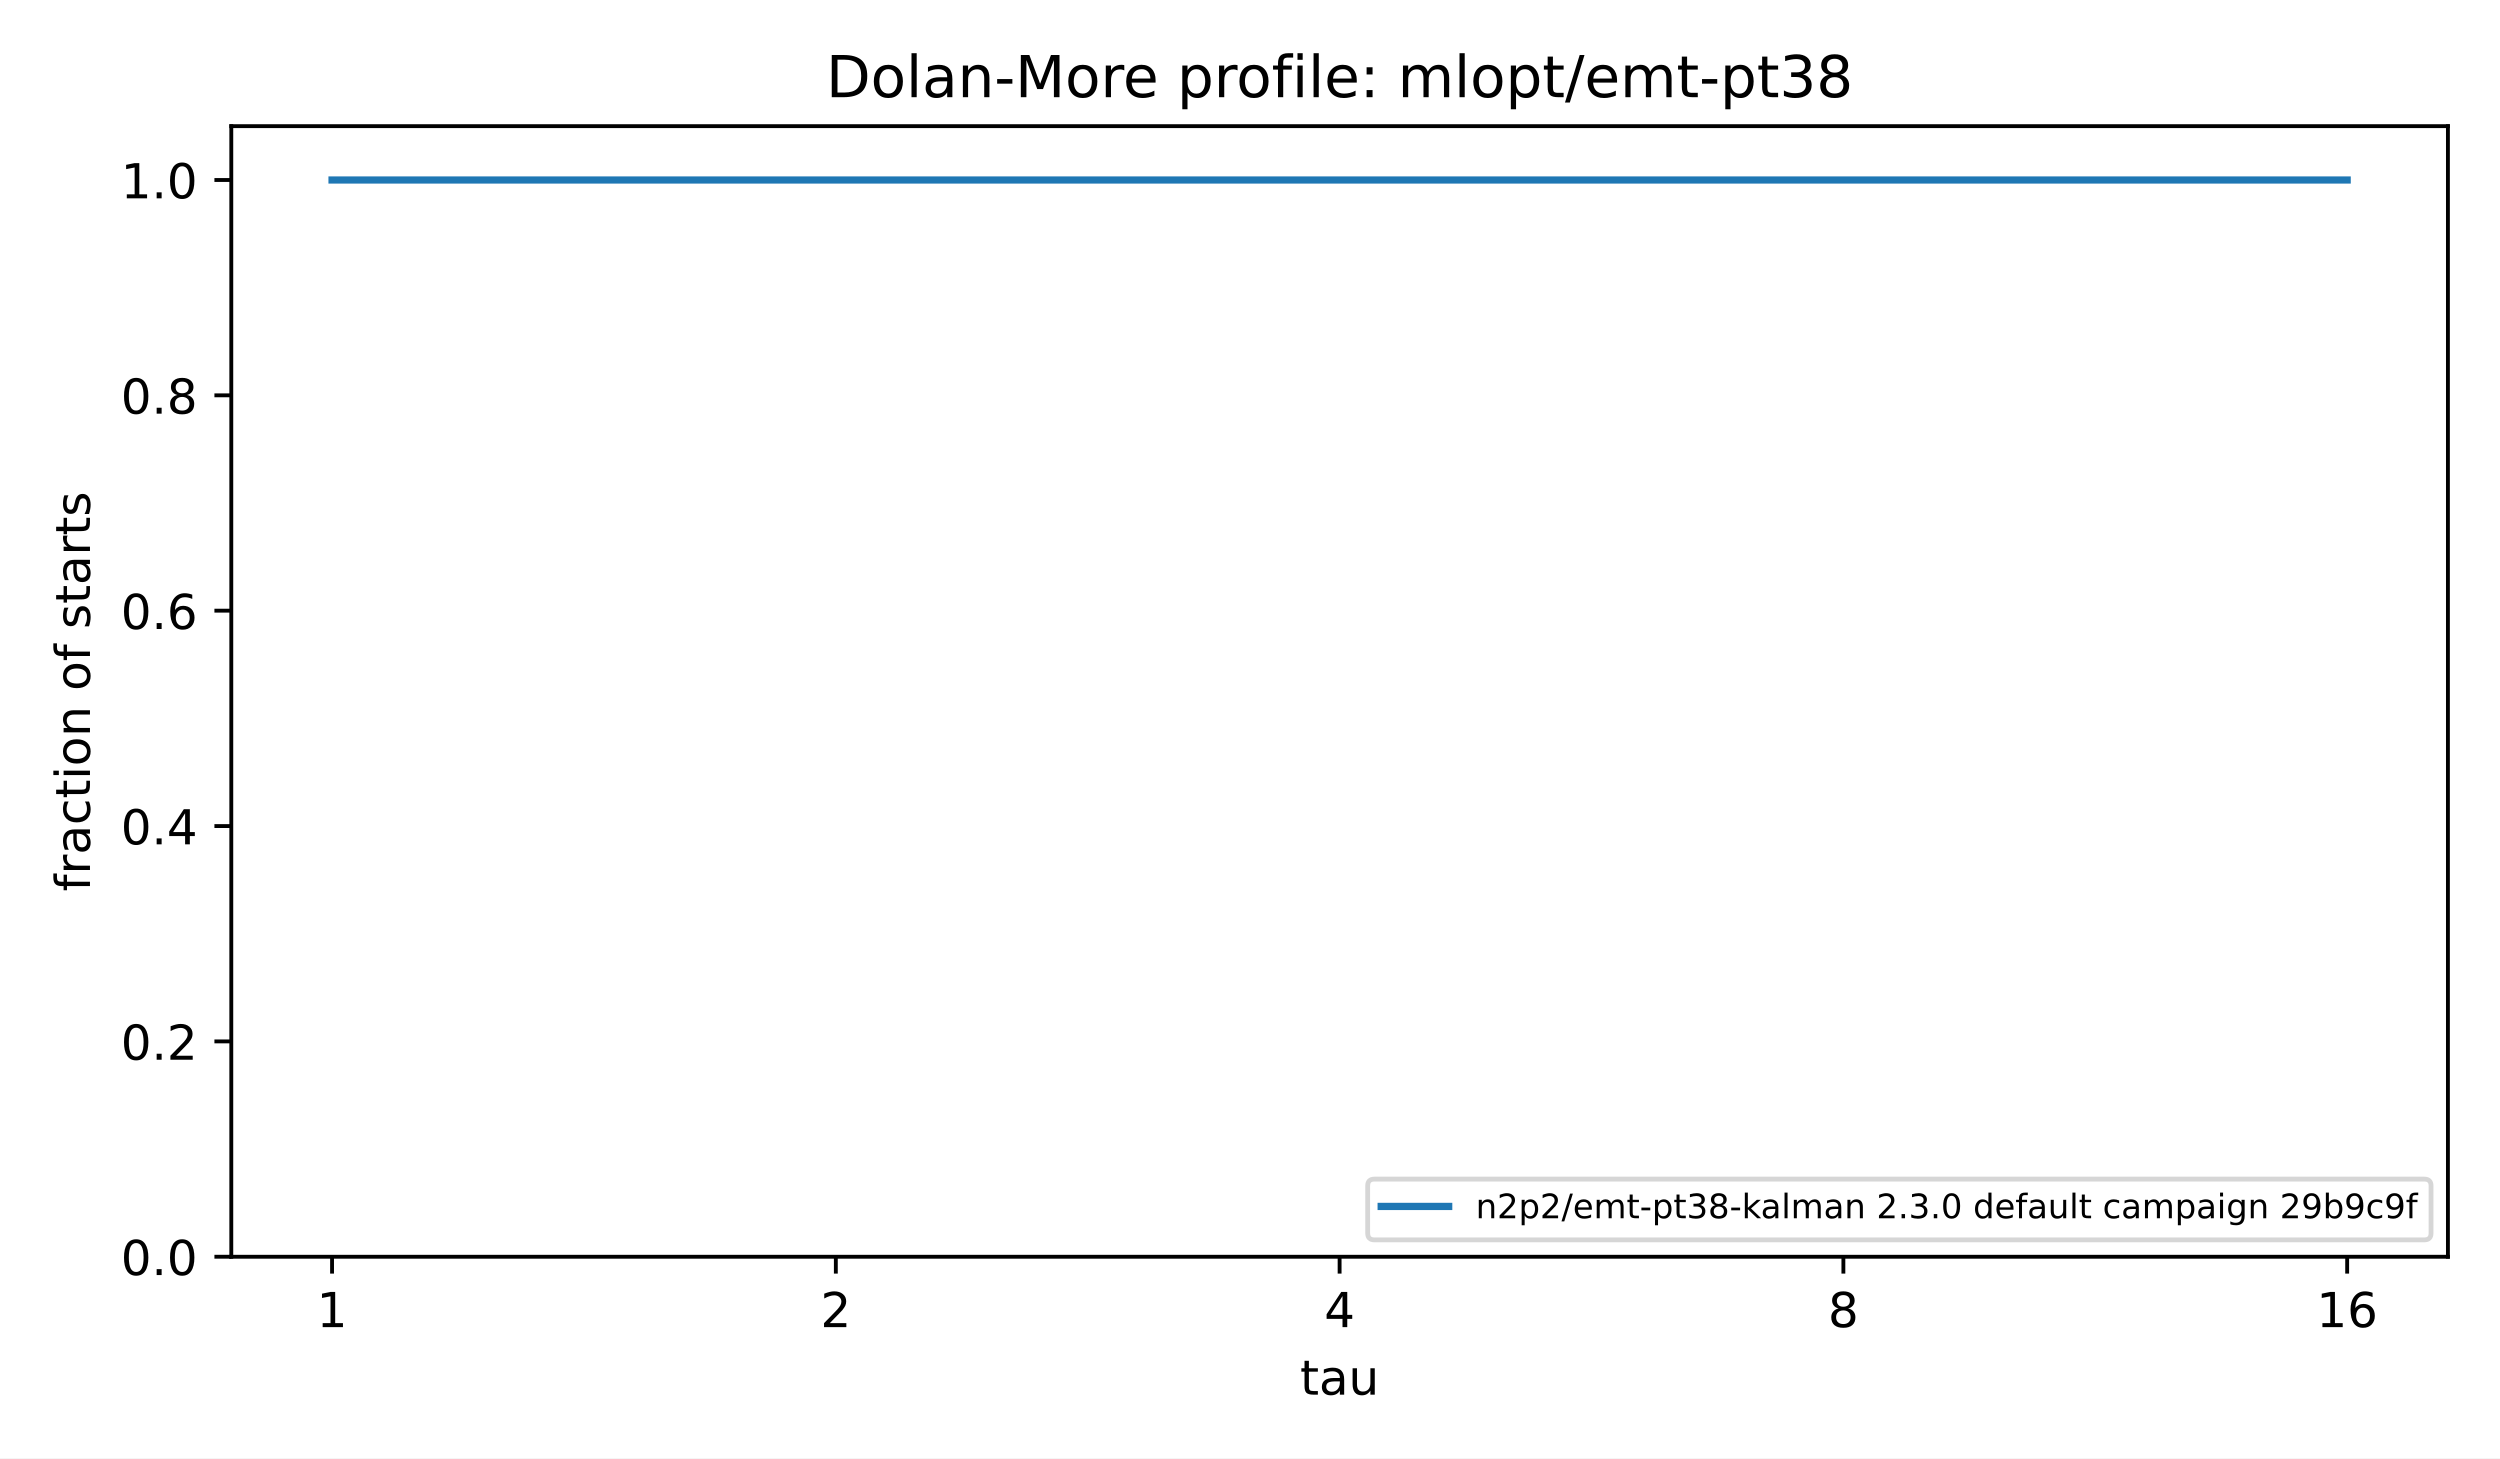
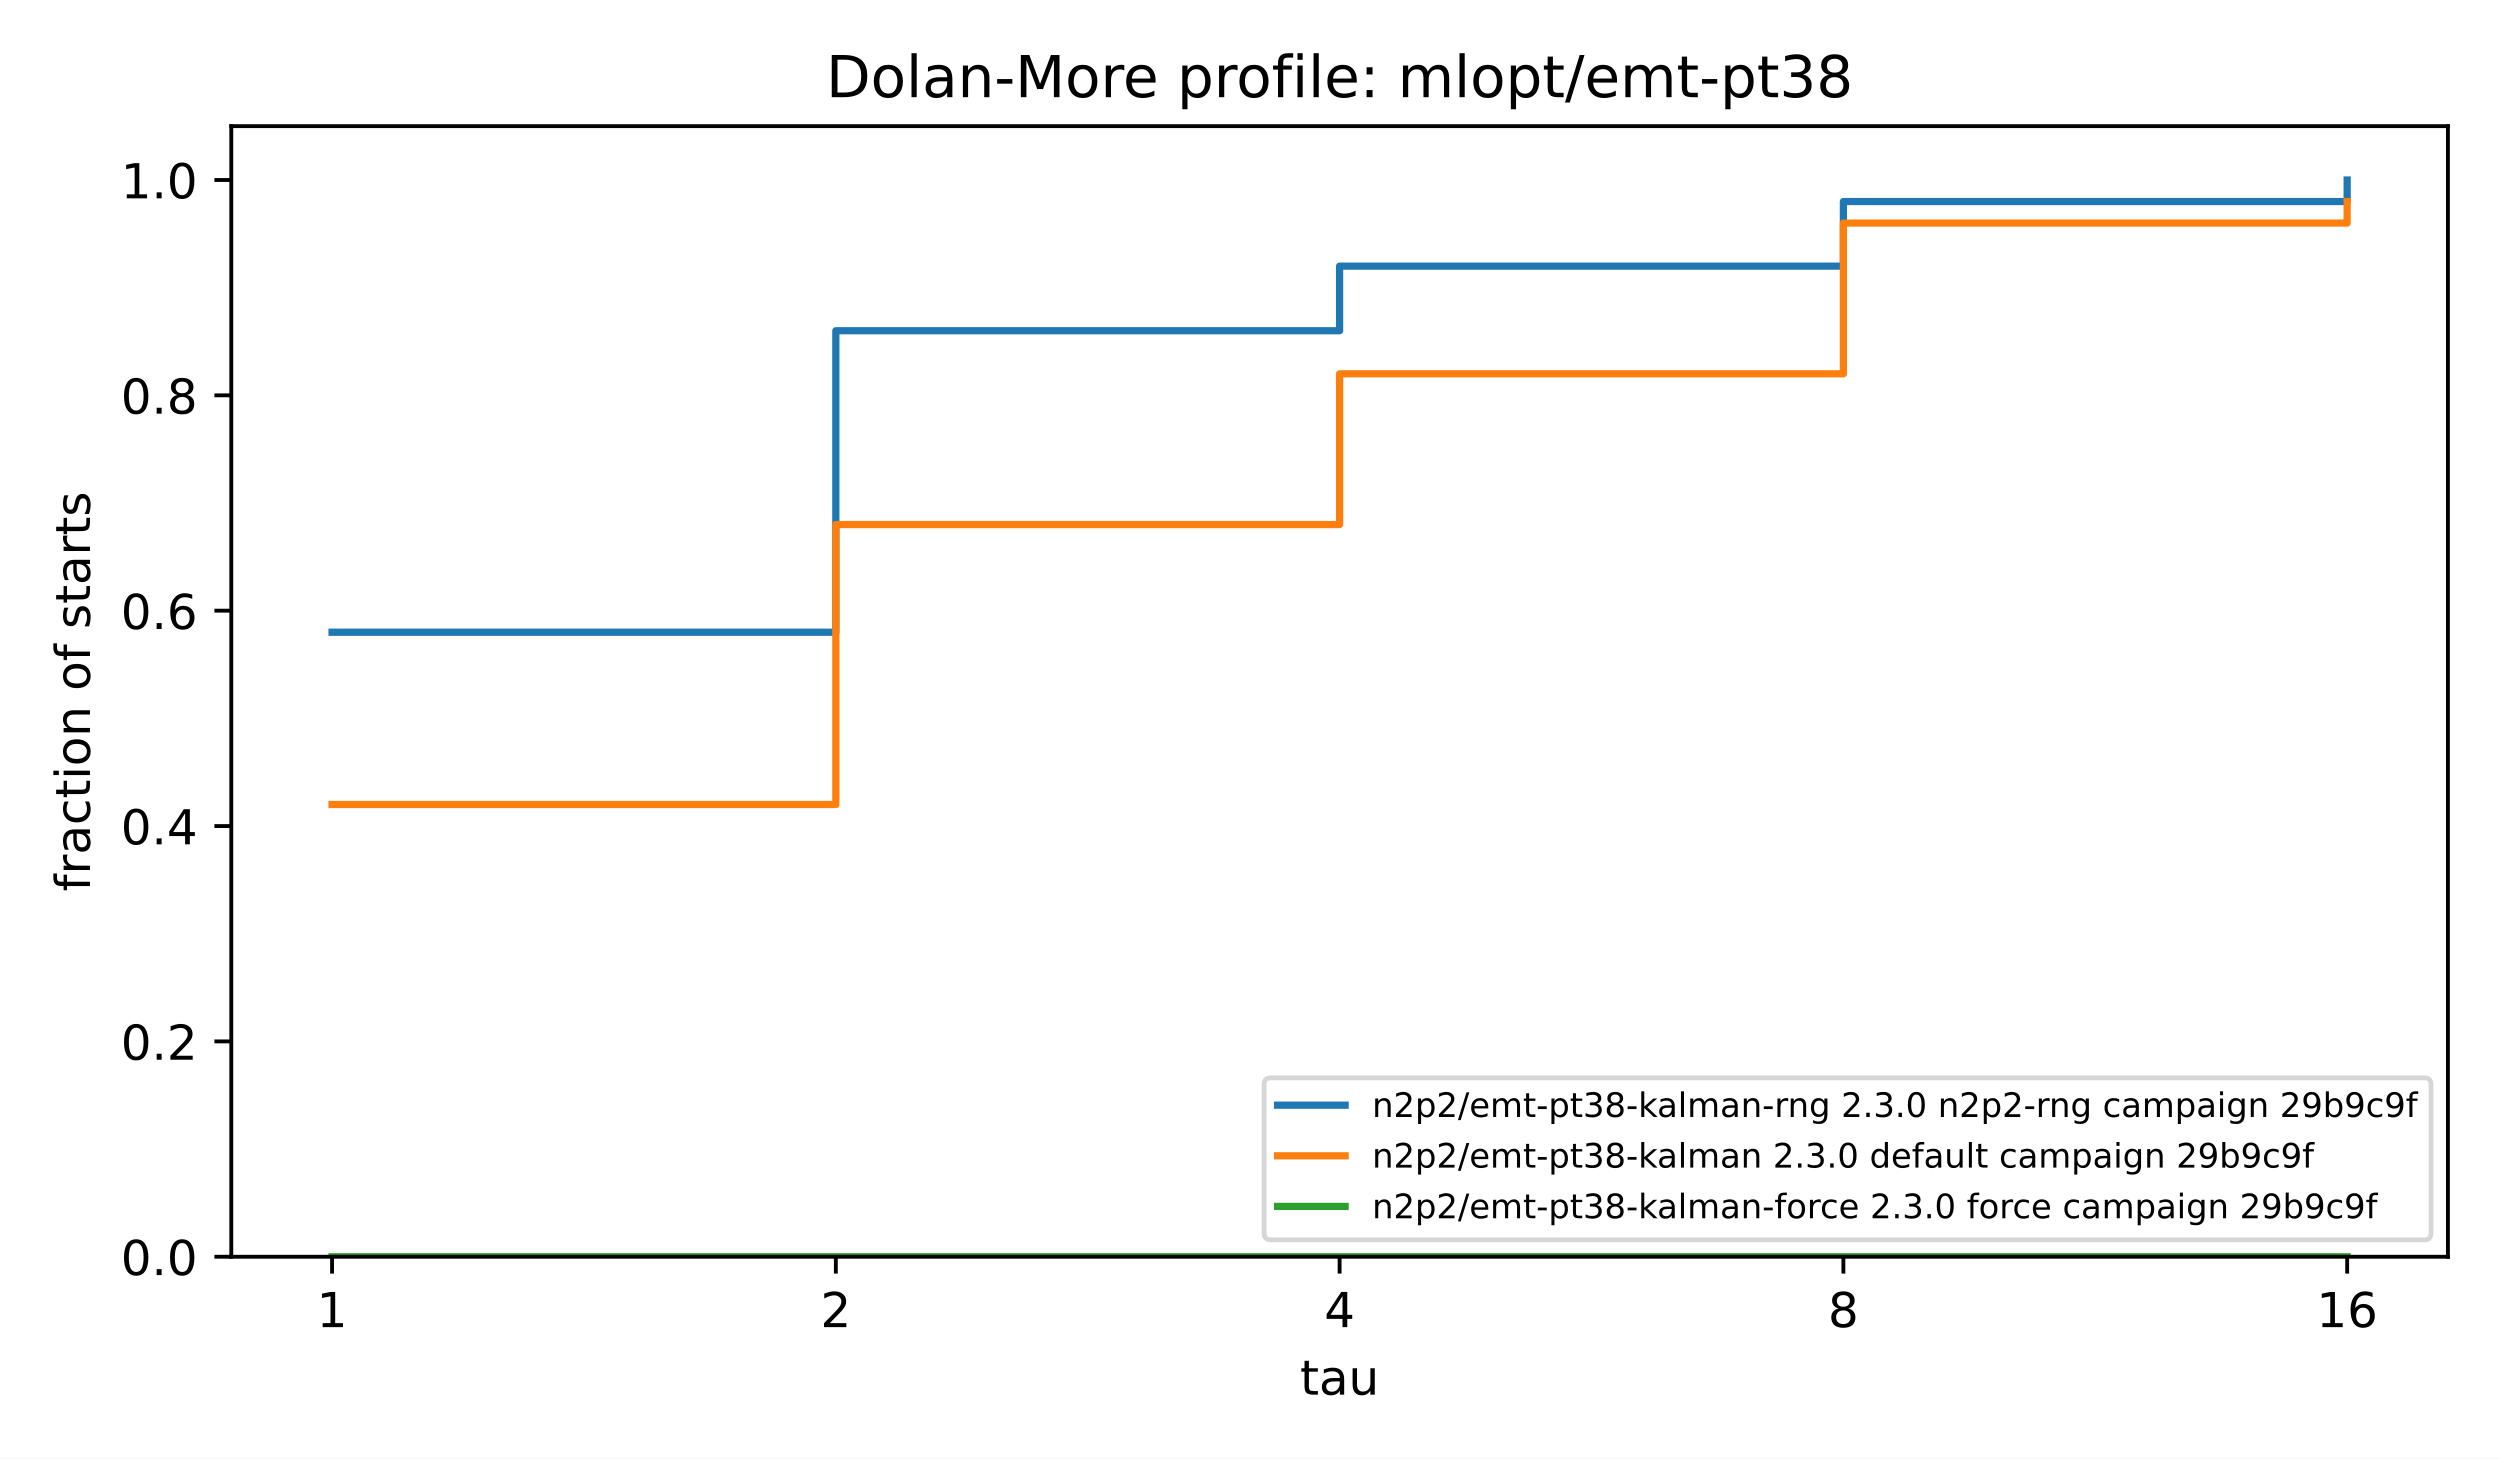
<svg xmlns="http://www.w3.org/2000/svg" xmlns:xlink="http://www.w3.org/1999/xlink" width="518.4pt" height="302.4pt" viewBox="0 0 518.4 302.4" version="1.1">
  <defs>
    <style type="text/css">*{stroke-linejoin: round; stroke-linecap: butt}</style>
  </defs>
  <g id="figure_1">
    <g id="patch_1">
      <path d="M 0 302.4  L 518.4 302.4  L 518.4 0  L 0 0  z " style="fill: #ffffff" />
    </g>
    <g id="axes_1">
      <g id="patch_2">
        <path d="M 47.962 260.6  L 507.6 260.6  L 507.6 26.16  L 47.962 26.16  z " style="fill: #ffffff" />
      </g>
      <g id="matplotlib.axis_1">
        <g id="xtick_1">
          <g id="line2d_1">
            <defs>
              <path id="m8ea4d47d77" d="M 0 0  L 0 3.5  " style="stroke: #000000; stroke-width: 0.8" />
            </defs>
            <g>
              <use xlink:href="#m8ea4d47d77" x="68.855" y="260.6" style="stroke: #000000; stroke-width: 0.8" />
            </g>
          </g>
          <g id="text_1">
            <text style="font-size: 10px; font-family: 'DejaVu Sans', 'Bitstream Vera Sans', 'Computer Modern Sans Serif', 'Lucida Grande', 'Verdana', 'Geneva', 'Lucid', 'Arial', 'Helvetica', 'Avant Garde', sans-serif; text-anchor: middle" x="68.855" y="275.198" transform="rotate(-0 68.85496 275.1977)">1</text>
          </g>
        </g>
        <g id="xtick_2">
          <g id="line2d_2">
            <g>
              <use xlink:href="#m8ea4d47d77" x="173.318" y="260.6" style="stroke: #000000; stroke-width: 0.8" />
            </g>
          </g>
          <g id="text_2">
            <text style="font-size: 10px; font-family: 'DejaVu Sans', 'Bitstream Vera Sans', 'Computer Modern Sans Serif', 'Lucida Grande', 'Verdana', 'Geneva', 'Lucid', 'Arial', 'Helvetica', 'Avant Garde', sans-serif; text-anchor: middle" x="173.318" y="275.198" transform="rotate(-0 173.3181 275.1977)">2</text>
          </g>
        </g>
        <g id="xtick_3">
          <g id="line2d_3">
            <g>
              <use xlink:href="#m8ea4d47d77" x="277.781" y="260.6" style="stroke: #000000; stroke-width: 0.8" />
            </g>
          </g>
          <g id="text_3">
            <text style="font-size: 10px; font-family: 'DejaVu Sans', 'Bitstream Vera Sans', 'Computer Modern Sans Serif', 'Lucida Grande', 'Verdana', 'Geneva', 'Lucid', 'Arial', 'Helvetica', 'Avant Garde', sans-serif; text-anchor: middle" x="277.781" y="275.198" transform="rotate(-0 277.7812 275.1977)">4</text>
          </g>
        </g>
        <g id="xtick_4">
          <g id="line2d_4">
            <g>
              <use xlink:href="#m8ea4d47d77" x="382.244" y="260.6" style="stroke: #000000; stroke-width: 0.8" />
            </g>
          </g>
          <g id="text_4">
            <text style="font-size: 10px; font-family: 'DejaVu Sans', 'Bitstream Vera Sans', 'Computer Modern Sans Serif', 'Lucida Grande', 'Verdana', 'Geneva', 'Lucid', 'Arial', 'Helvetica', 'Avant Garde', sans-serif; text-anchor: middle" x="382.244" y="275.198" transform="rotate(-0 382.2443 275.1977)">8</text>
          </g>
        </g>
        <g id="xtick_5">
          <g id="line2d_5">
            <g>
              <use xlink:href="#m8ea4d47d77" x="486.707" y="260.6" style="stroke: #000000; stroke-width: 0.8" />
            </g>
          </g>
          <g id="text_5">
            <text style="font-size: 10px; font-family: 'DejaVu Sans', 'Bitstream Vera Sans', 'Computer Modern Sans Serif', 'Lucida Grande', 'Verdana', 'Geneva', 'Lucid', 'Arial', 'Helvetica', 'Avant Garde', sans-serif; text-anchor: middle" x="486.707" y="275.198" transform="rotate(-0 486.7074 275.1977)">16</text>
          </g>
        </g>
        <g id="text_6">
          <text style="font-size: 10px; font-family: 'DejaVu Sans', 'Bitstream Vera Sans', 'Computer Modern Sans Serif', 'Lucida Grande', 'Verdana', 'Geneva', 'Lucid', 'Arial', 'Helvetica', 'Avant Garde', sans-serif; text-anchor: middle" x="277.781" y="289.198" transform="rotate(-0 277.7812 289.1977)">tau</text>
        </g>
      </g>
      <g id="matplotlib.axis_2">
        <g id="ytick_1">
          <g id="line2d_6">
            <defs>
              <path id="md659df78fa" d="M 0 0  L -3.5 0  " style="stroke: #000000; stroke-width: 0.8" />
            </defs>
            <g>
              <use xlink:href="#md659df78fa" x="47.962" y="260.6" style="stroke: #000000; stroke-width: 0.8" />
            </g>
          </g>
          <g id="text_7">
            <text style="font-size: 10px; font-family: 'DejaVu Sans', 'Bitstream Vera Sans', 'Computer Modern Sans Serif', 'Lucida Grande', 'Verdana', 'Geneva', 'Lucid', 'Arial', 'Helvetica', 'Avant Garde', sans-serif; text-anchor: end" x="40.962" y="264.399" transform="rotate(-0 40.96234 264.3988)">0.0</text>
          </g>
        </g>
        <g id="ytick_2">
          <g id="line2d_7">
            <g>
              <use xlink:href="#md659df78fa" x="47.962" y="215.945" style="stroke: #000000; stroke-width: 0.8" />
            </g>
          </g>
          <g id="text_8">
            <text style="font-size: 10px; font-family: 'DejaVu Sans', 'Bitstream Vera Sans', 'Computer Modern Sans Serif', 'Lucida Grande', 'Verdana', 'Geneva', 'Lucid', 'Arial', 'Helvetica', 'Avant Garde', sans-serif; text-anchor: end" x="40.962" y="219.744" transform="rotate(-0 40.96234 219.7436)">0.2</text>
          </g>
        </g>
        <g id="ytick_3">
          <g id="line2d_8">
            <g>
              <use xlink:href="#md659df78fa" x="47.962" y="171.29" style="stroke: #000000; stroke-width: 0.8" />
            </g>
          </g>
          <g id="text_9">
            <text style="font-size: 10px; font-family: 'DejaVu Sans', 'Bitstream Vera Sans', 'Computer Modern Sans Serif', 'Lucida Grande', 'Verdana', 'Geneva', 'Lucid', 'Arial', 'Helvetica', 'Avant Garde', sans-serif; text-anchor: end" x="40.962" y="175.088" transform="rotate(-0 40.96234 175.0884)">0.4</text>
          </g>
        </g>
        <g id="ytick_4">
          <g id="line2d_9">
            <g>
              <use xlink:href="#md659df78fa" x="47.962" y="126.634" style="stroke: #000000; stroke-width: 0.8" />
            </g>
          </g>
          <g id="text_10">
            <text style="font-size: 10px; font-family: 'DejaVu Sans', 'Bitstream Vera Sans', 'Computer Modern Sans Serif', 'Lucida Grande', 'Verdana', 'Geneva', 'Lucid', 'Arial', 'Helvetica', 'Avant Garde', sans-serif; text-anchor: end" x="40.962" y="130.433" transform="rotate(-0 40.96234 130.4331)">0.6</text>
          </g>
        </g>
        <g id="ytick_5">
          <g id="line2d_10">
            <g>
              <use xlink:href="#md659df78fa" x="47.962" y="81.979" style="stroke: #000000; stroke-width: 0.8" />
            </g>
          </g>
          <g id="text_11">
            <text style="font-size: 10px; font-family: 'DejaVu Sans', 'Bitstream Vera Sans', 'Computer Modern Sans Serif', 'Lucida Grande', 'Verdana', 'Geneva', 'Lucid', 'Arial', 'Helvetica', 'Avant Garde', sans-serif; text-anchor: end" x="40.962" y="85.778" transform="rotate(-0 40.96234 85.77788)">0.8</text>
          </g>
        </g>
        <g id="ytick_6">
          <g id="line2d_11">
            <g>
              <use xlink:href="#md659df78fa" x="47.962" y="37.324" style="stroke: #000000; stroke-width: 0.8" />
            </g>
          </g>
          <g id="text_12">
            <text style="font-size: 10px; font-family: 'DejaVu Sans', 'Bitstream Vera Sans', 'Computer Modern Sans Serif', 'Lucida Grande', 'Verdana', 'Geneva', 'Lucid', 'Arial', 'Helvetica', 'Avant Garde', sans-serif; text-anchor: end" x="40.962" y="41.123" transform="rotate(-0 40.96234 41.12264)">1.0</text>
          </g>
        </g>
        <g id="text_13">
          <text style="font-size: 10px; font-family: 'DejaVu Sans', 'Bitstream Vera Sans', 'Computer Modern Sans Serif', 'Lucida Grande', 'Verdana', 'Geneva', 'Lucid', 'Arial', 'Helvetica', 'Avant Garde', sans-serif; text-anchor: middle" x="18.657" y="143.38" transform="rotate(-90 18.65687 143.38)">fraction of starts</text>
        </g>
      </g>
      <g id="line2d_12">
-         <path d="M 68.855 37.324  L 173.318 37.324  L 173.318 37.324  L 277.781 37.324  L 277.781 37.324  L 382.244 37.324  L 382.244 37.324  L 486.707 37.324  L 486.707 37.324  " clip-path="url(#p4e380cea4b)" style="fill: none; stroke: #1f77b4; stroke-width: 1.5; stroke-linecap: square" />
+         <path d="M 68.855 131.1  L 173.318 131.1  L 173.318 68.582  L 277.781 68.582  L 277.781 55.186  L 382.244 55.186  L 382.244 41.789  L 486.707 41.789  L 486.707 37.324  " clip-path="url(#p4e380cea4b)" style="fill: none; stroke: #1f77b4; stroke-width: 1.5; stroke-linecap: square" />
+       </g>
+       <g id="line2d_13">
+         <path d="M 68.855 166.824  L 173.318 166.824  L 173.318 108.772  L 277.781 108.772  L 277.781 77.514  L 382.244 77.514  L 382.244 46.255  L 486.707 46.255  L 486.707 41.789  " clip-path="url(#p4e380cea4b)" style="fill: none; stroke: #ff7f0e; stroke-width: 1.5; stroke-linecap: square" />
+       </g>
+       <g id="line2d_14">
+         <path d="M 68.855 260.6  L 173.318 260.6  L 173.318 260.6  L 277.781 260.6  L 277.781 260.6  L 382.244 260.6  L 382.244 260.6  L 486.707 260.6  L 486.707 260.6  " clip-path="url(#p4e380cea4b)" style="fill: none; stroke: #2ca02c; stroke-width: 1.5; stroke-linecap: square" />
      </g>
      <g id="patch_3">
        <path d="M 47.962 260.6  L 47.962 26.16  " style="fill: none; stroke: #000000; stroke-width: 0.8; stroke-linejoin: miter; stroke-linecap: square" />
      </g>
      <g id="patch_4">
        <path d="M 507.6 260.6  L 507.6 26.16  " style="fill: none; stroke: #000000; stroke-width: 0.8; stroke-linejoin: miter; stroke-linecap: square" />
      </g>
      <g id="patch_5">
        <path d="M 47.962 260.6  L 507.6 260.6  " style="fill: none; stroke: #000000; stroke-width: 0.8; stroke-linejoin: miter; stroke-linecap: square" />
      </g>
      <g id="patch_6">
        <path d="M 47.962 26.16  L 507.6 26.16  " style="fill: none; stroke: #000000; stroke-width: 0.8; stroke-linejoin: miter; stroke-linecap: square" />
      </g>
      <g id="text_14">
        <text style="font-size: 12px; font-family: 'DejaVu Sans', 'Bitstream Vera Sans', 'Computer Modern Sans Serif', 'Lucida Grande', 'Verdana', 'Geneva', 'Lucid', 'Arial', 'Helvetica', 'Avant Garde', sans-serif; text-anchor: middle" x="277.781" y="20.16" transform="rotate(-0 277.7812 20.16)">Dolan-More profile: mlopt/emt-pt38</text>
      </g>
      <g id="legend_1">
        <g id="patch_7">
-           <path d="M 285.001 257.1  L 502.7 257.1  Q 504.1 257.1 504.1 255.7  L 504.1 245.899  Q 504.1 244.499 502.7 244.499  L 285.001 244.499  Q 283.601 244.499 283.601 245.899  L 283.601 255.7  Q 283.601 257.1 285.001 257.1  z " style="fill: #ffffff; opacity: 0.8; stroke: #cccccc; stroke-linejoin: miter" />
+           <path d="M 263.522 257.1  L 502.7 257.1  Q 504.1 257.1 504.1 255.7  L 504.1 224.898  Q 504.1 223.498 502.7 223.498  L 263.522 223.498  Q 262.122 223.498 262.122 224.898  L 262.122 255.7  Q 262.122 257.1 263.522 257.1  z " style="fill: #ffffff; opacity: 0.8; stroke: #cccccc; stroke-linejoin: miter" />
        </g>
-         <g id="line2d_13">
-           <path d="M 286.401 250.168  L 293.401 250.168  L 293.401 250.168  L 300.401 250.168  L 300.401 250.168  " style="fill: none; stroke: #1f77b4; stroke-width: 1.5; stroke-linecap: square" />
+         <g id="line2d_15">
+           <path d="M 264.922 229.167  L 271.922 229.167  L 271.922 229.167  L 278.922 229.167  L 278.922 229.167  " style="fill: none; stroke: #1f77b4; stroke-width: 1.5; stroke-linecap: square" />
        </g>
        <g id="text_15">
-           <text style="font-size: 7px; font-family: 'DejaVu Sans', 'Bitstream Vera Sans', 'Computer Modern Sans Serif', 'Lucida Grande', 'Verdana', 'Geneva', 'Lucid', 'Arial', 'Helvetica', 'Avant Garde', sans-serif; text-anchor: start" x="306.001" y="252.618" transform="rotate(-0 306.0011 252.6184)">n2p2/emt-pt38-kalman 2.3.0 default campaign 29b9c9f</text>
+           <text style="font-size: 7px; font-family: 'DejaVu Sans', 'Bitstream Vera Sans', 'Computer Modern Sans Serif', 'Lucida Grande', 'Verdana', 'Geneva', 'Lucid', 'Arial', 'Helvetica', 'Avant Garde', sans-serif; text-anchor: start" x="284.522" y="231.617" transform="rotate(-0 284.522 231.6173)">n2p2/emt-pt38-kalman-rng 2.3.0 n2p2-rng campaign 29b9c9f</text>
+         </g>
+         <g id="line2d_16">
+           <path d="M 264.922 239.668  L 271.922 239.668  L 271.922 239.668  L 278.922 239.668  L 278.922 239.668  " style="fill: none; stroke: #ff7f0e; stroke-width: 1.5; stroke-linecap: square" />
+         </g>
+         <g id="text_16">
+           <text style="font-size: 7px; font-family: 'DejaVu Sans', 'Bitstream Vera Sans', 'Computer Modern Sans Serif', 'Lucida Grande', 'Verdana', 'Geneva', 'Lucid', 'Arial', 'Helvetica', 'Avant Garde', sans-serif; text-anchor: start" x="284.522" y="242.118" transform="rotate(-0 284.522 242.1178)">n2p2/emt-pt38-kalman 2.3.0 default campaign 29b9c9f</text>
+         </g>
+         <g id="line2d_17">
+           <path d="M 264.922 250.168  L 271.922 250.168  L 271.922 250.168  L 278.922 250.168  L 278.922 250.168  " style="fill: none; stroke: #2ca02c; stroke-width: 1.5; stroke-linecap: square" />
+         </g>
+         <g id="text_17">
+           <text style="font-size: 7px; font-family: 'DejaVu Sans', 'Bitstream Vera Sans', 'Computer Modern Sans Serif', 'Lucida Grande', 'Verdana', 'Geneva', 'Lucid', 'Arial', 'Helvetica', 'Avant Garde', sans-serif; text-anchor: start" x="284.522" y="252.618" transform="rotate(-0 284.522 252.6184)">n2p2/emt-pt38-kalman-force 2.3.0 force campaign 29b9c9f</text>
        </g>
      </g>
    </g>
  </g>
  <defs>
    <clipPath id="p4e380cea4b">
      <rect x="47.962" y="26.16" width="459.638" height="234.44" />
    </clipPath>
  </defs>
</svg>
